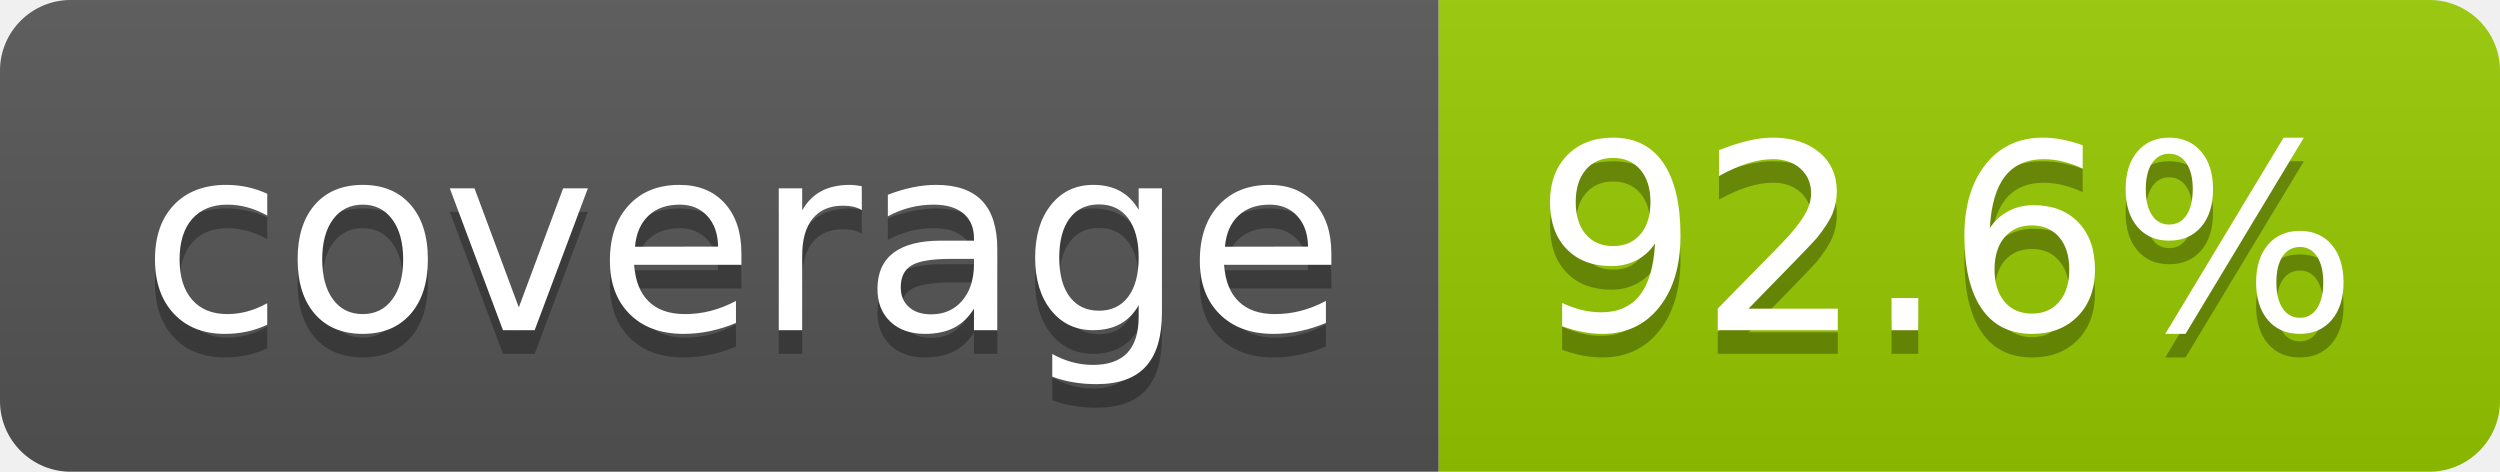
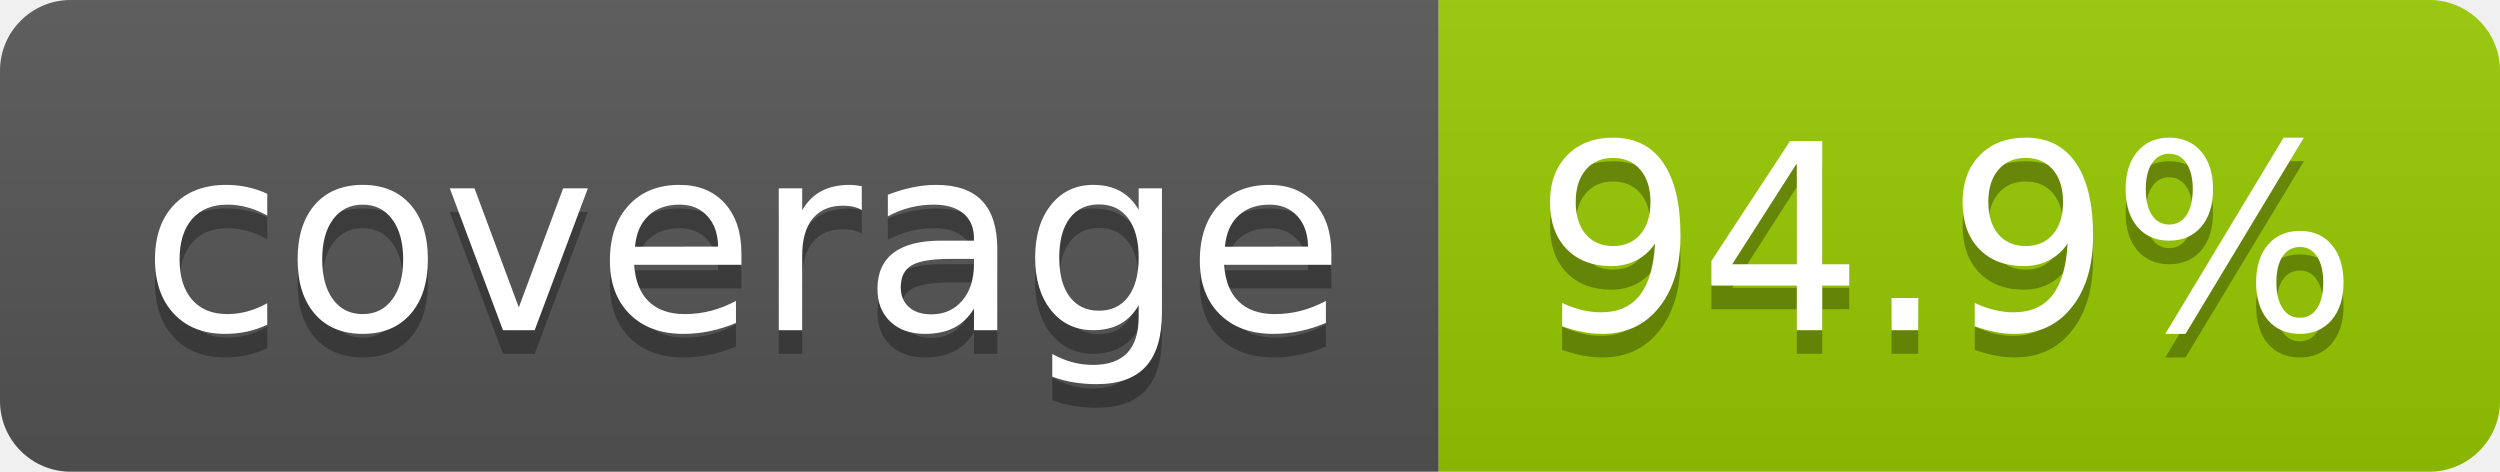
- <svg xmlns="http://www.w3.org/2000/svg" width="106" height="20" role="img" aria-label="coverage: 92.6%">
+ <svg xmlns="http://www.w3.org/2000/svg" width="106" height="20" role="img" aria-label="coverage: 94.9%">
  <linearGradient id="s" x2="0" y2="100%">
    <stop offset="0" stop-color="#bbb" stop-opacity=".1" />
    <stop offset="1" stop-opacity=".1" />
  </linearGradient>
  <clipPath id="r">
    <rect width="106" height="20" rx="3" fill="#fff" />
  </clipPath>
  <g clip-path="url(#r)">
    <rect width="61" height="20" fill="#555" />
    <rect x="61" width="45" height="20" fill="#97ca00" />
    <rect width="106" height="20" fill="url(#s)" />
  </g>
  <g fill="#fff" text-anchor="middle" font-family="Verdana,Geneva,DejaVu Sans,sans-serif" text-rendering="geometricPrecision" font-size="110">
    <text aria-hidden="true" x="315" y="150" fill="#010101" fill-opacity=".3" transform="scale(.1)" textLength="510">coverage</text>
    <text x="315" y="140" transform="scale(.1)" fill="#fff" textLength="510">coverage</text>
-     <text aria-hidden="true" x="825" y="150" fill="#010101" fill-opacity=".3" transform="scale(.1)" textLength="350">92.6%</text>
-     <text x="825" y="140" transform="scale(.1)" fill="#fff" textLength="350">92.6%</text>
+     <text aria-hidden="true" x="825" y="150" fill="#010101" fill-opacity=".3" transform="scale(.1)" textLength="350">94.9%</text>
+     <text x="825" y="140" transform="scale(.1)" fill="#fff" textLength="350">94.9%</text>
  </g>
</svg>
